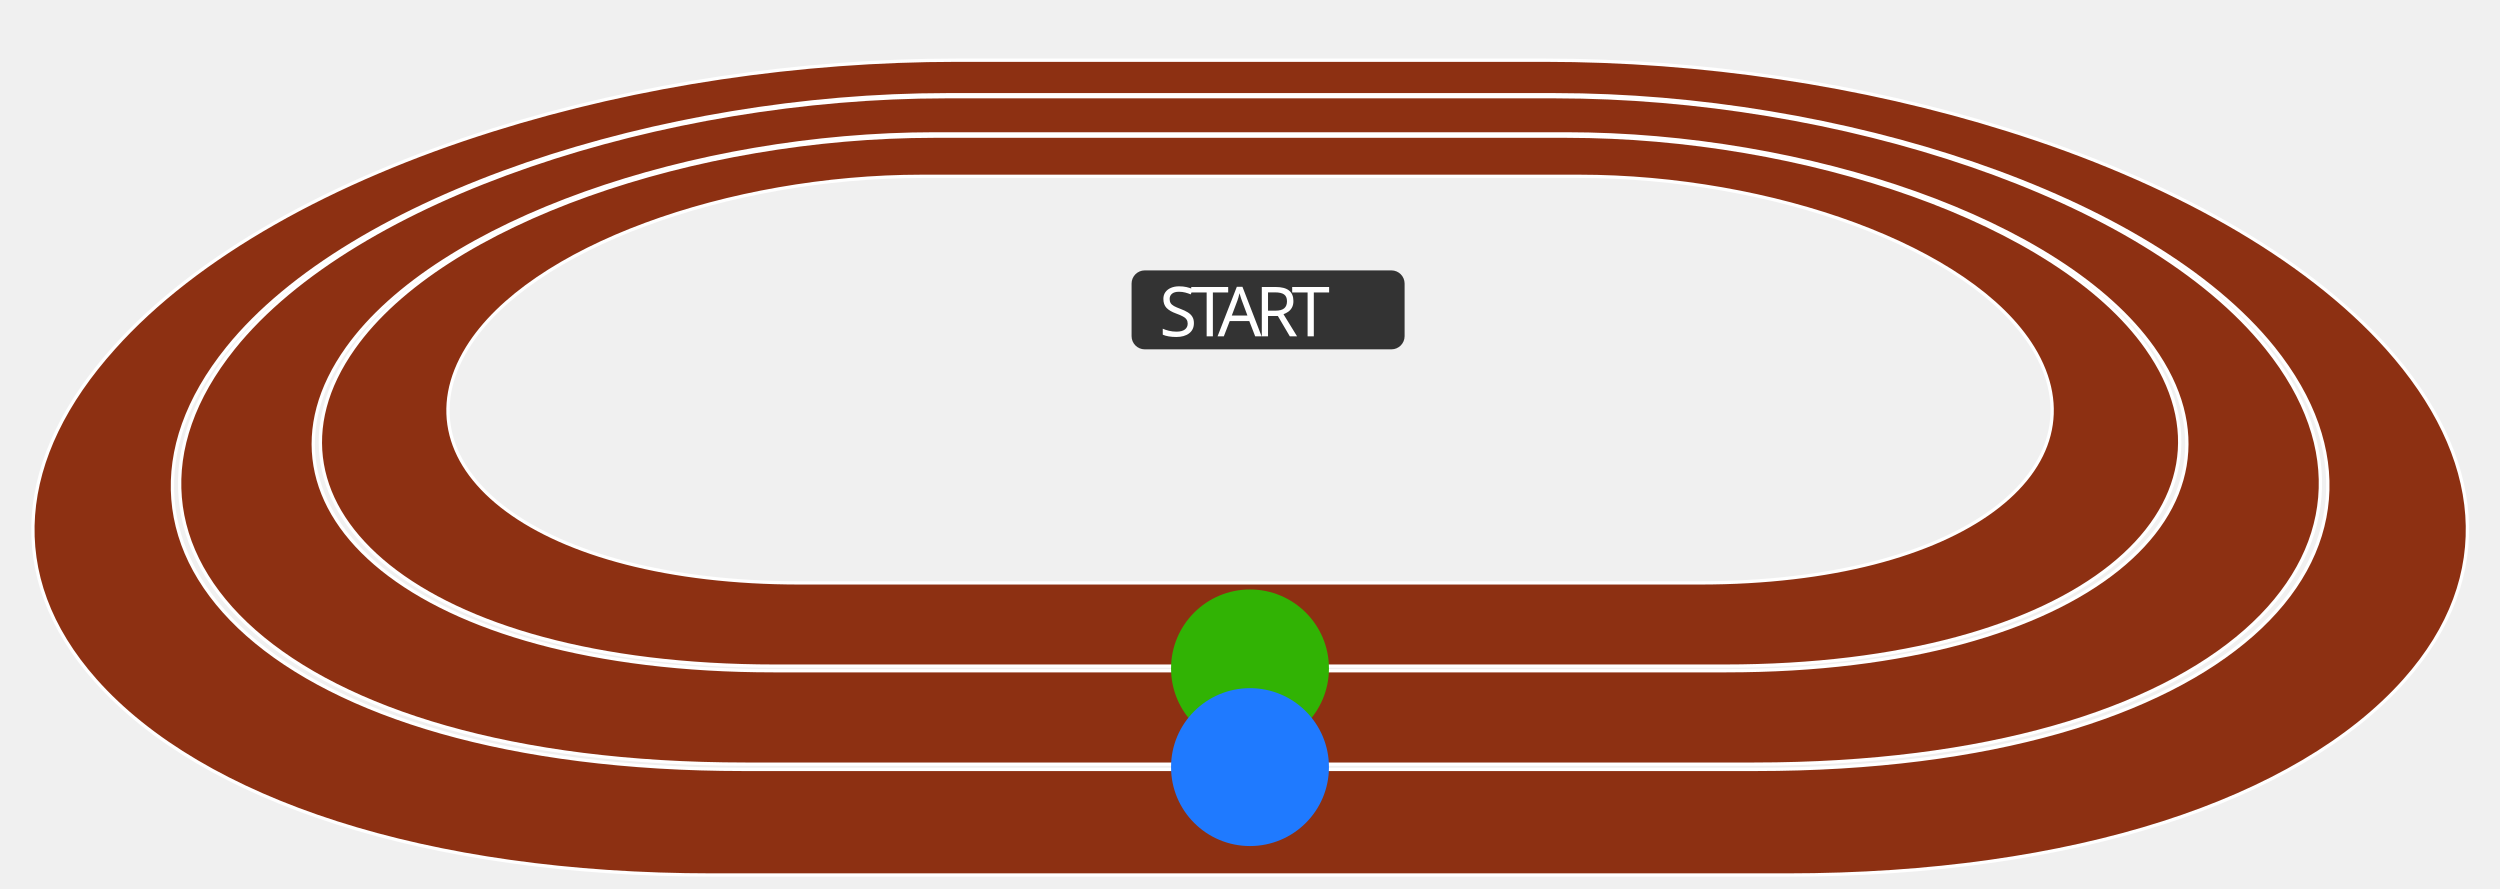
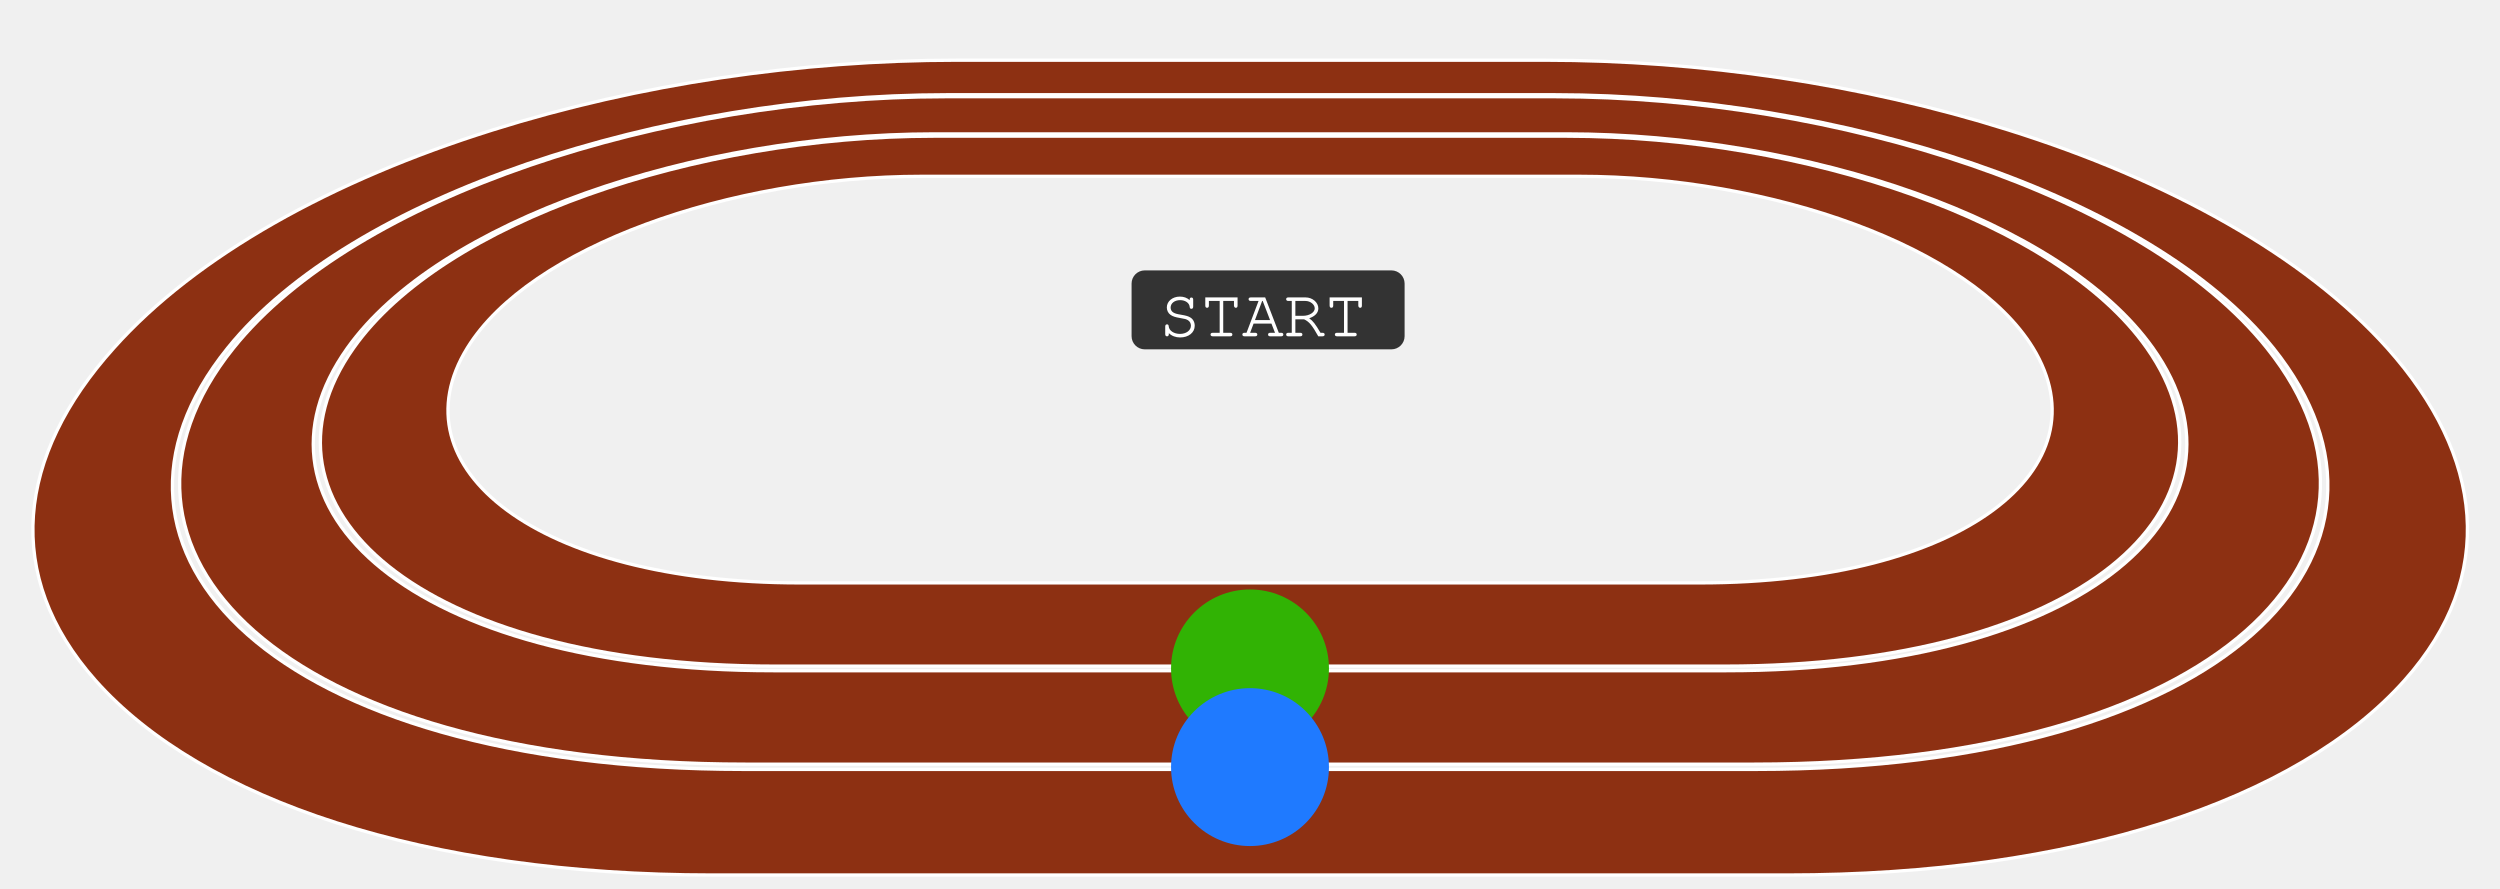
<svg viewBox="0 0 760 270" width="760" height="270">
-   <font horiz-adv-x="1000">
-     <font-face font-family="myfont" units-per-em="1000" />
-     <glyph unicode="A" horiz-adv-x="720" d="M113,50C106,26 133,0 161,0C192,0 208,26 215,50l38,120l213,0l37,-120C510,26 526,0 557,0C585,0 612,26 605,50l-193,677C405,753 393,778 360,778C328,778 317,754 309,727M438,270l-157,0l78,271l2,0z" />
-     <glyph unicode="R" horiz-adv-x="720" d="M213,422l23,0l276,-394C523,12 536,0 556,0C584,0 607,19 607,47C607,66 593,85 582,100l-225,322l92,0C529,422 607,470 607,564l0,69C607,722 528,778 449,778l-336,0l0,-728C113,18 127,0 163,0C199,0 213,18 213,50M213,678l223,0C466,678 507,673 507,633l0,-69C507,524 463,522 435,522l-222,0z" />
-     <glyph unicode="S" horiz-adv-x="720" d="M228,637C224,643 213,655 213,664C213,681 236,678 247,678l212,0C490,678 507,673 507,639C507,611 525,592 555,592C591,592 607,618 607,650C607,685 586,722 560,745C531,770 499,778 461,778l-212,0C217,778 194,778 166,760C132,738 113,704 113,664C113,629 125,609 146,582l343,-441C493,135 507,120 507,112C507,97 482,100 474,100l-217,0C229,100 213,104 213,134C213,161 195,185 166,185C131,185 113,157 113,125C113,90 133,54 160,32C190,7 223,0 261,0l220,0C550,0 607,38 607,113C607,147 592,170 572,196z" />
-     <glyph unicode="T" horiz-adv-x="720" d="M310,678l0,-628C310,18 324,0 360,0C396,0 410,18 410,50l0,628l97,0l0,-36C507,610 521,592 557,592C593,592 607,610 607,642l0,136l-494,0l0,-136C113,610 127,592 163,592C199,592 213,610 213,642l0,36z" />
-     <glyph unicode="8" horiz-adv-x="720" d="M313,439l0,239l94,0l0,-239M263,778C229,778 213,754 213,728l0,-289C182,439 158,428 140,411C122,394 113,369 113,338l0,-238C113,39 151,0 213,0l294,0C569,0 607,39 607,100l0,238C607,369 598,394 580,411C562,428 538,439 507,439l0,289C507,754 491,778 457,778M213,100l0,239l294,0l0,-239z" />
-     <glyph unicode="5" horiz-adv-x="720" d="M312,678l245,0C583,678 607,692 607,728C607,764 583,778 557,778l-345,0l0,-439l295,0l0,-239l-231,0C260,100 237,114 223,120l-30,13C182,138 173,141 161,141C135,141 113,117 113,91C113,56 143,47 170,35l38,-17C233,7 248,0 274,0l222,0C532,0 558,4 583,34C604,59 607,81 607,112l0,214C607,361 604,385 576,411C552,434 528,439 496,439l-184,0z" />
-     <glyph unicode="4" horiz-adv-x="720" d="M263,354l0,374C263,753 251,778 213,778C175,778 163,753 163,728l0,-474l294,0l0,-204C457,18 471,0 507,0C543,0 557,18 557,50l0,204C583,254 607,268 607,304C607,340 583,354 557,354l0,289C557,668 545,693 507,693C469,693 457,668 457,643l0,-289z" />
-     <glyph unicode="9" horiz-adv-x="720" d="M507,100C478,100 457,80 457,50C457,23 477,0 507,0l50,0C587,0 607,23 607,50l0,678C607,754 585,778 557,778l-394,0C135,778 113,754 113,728l0,-256C113,446 135,422 163,422l344,0M213,522l0,156l294,0l0,-156z" />
-     <glyph unicode="1" horiz-adv-x="720" d="M410,100l0,678l-247,0C137,778 113,764 113,728C113,692 137,678 163,678l147,0l0,-578l-147,0C137,100 113,86 113,50C113,14 137,0 163,0l394,0C583,0 607,14 607,50l0,252C607,331 594,352 557,352C520,352 507,331 507,302l0,-202z" />
-     <glyph unicode="7" horiz-adv-x="720" d="M507,678l0,-138C507,496 509,497 476,468l-138,-119C313,327 312,324 312,291l0,-241C312,18 326,0 362,0C398,0 412,18 412,50l0,194C412,279 414,281 440,304l140,121C608,449 607,453 607,488l0,290l-444,0C131,778 113,750 113,728l0,-50C113,656 131,628 163,628C195,628 213,656 213,678z" />
-     <glyph unicode="6" horiz-adv-x="720" d="M213,678C242,678 263,698 263,728C263,754 242,778 216,778l-60,0C121,778 113,751 113,728l0,-665C113,17 131,0 178,0l364,0C587,0 607,16 607,63l0,224C607,333 597,354 547,354l-334,0M507,254l0,-154l-294,0l0,154z" />
-     <glyph unicode="3" horiz-adv-x="720" d="M507,678l0,-166C507,456 485,439 457,439l-196,0C235,439 211,425 211,389C211,353 235,339 261,339l196,0C485,339 507,322 507,266l0,-166l-344,0C137,100 113,86 113,50C113,14 137,0 163,0l344,0C564,0 607,43 607,100l0,192C607,332 599,361 568,389C599,417 607,446 607,486l0,192C607,735 564,778 507,778l-344,0C137,778 113,764 113,728C113,692 137,678 163,678z" />
-     <glyph unicode="2" horiz-adv-x="720" d="M213,339l282,0C528,339 551,344 576,367C604,393 607,420 607,456l0,205C607,697 604,724 576,750C551,773 528,778 495,778l-332,0C137,778 113,764 113,728C113,692 137,678 163,678l344,0l0,-239l-281,0C151,439 113,401 113,326l0,-326l444,0C583,0 607,14 607,50C607,86 583,100 557,100l-344,0z" />
-     <glyph unicode="0" horiz-adv-x="720" d="M213,778C158,778 113,733 113,678l0,-578C113,44 156,0 213,0l294,0C564,0 607,44 607,100l0,578C607,733 562,778 507,778M213,100l0,578l294,0l0,-578z" />
-   </font>
  <path fill="#8D3012" stroke="#FFFFFF" d="M610.5,39.5c-44.5-14-93.5-21.2-141-21.2H290.9 c-47.5,0-96.6,7.2-141.1,21.2C101,54.8,59.7,77.7,34.6,105.8C5.1,138.6,0.8,175,29,206.8C61.5,243.4,129.5,266,216.5,266h326.9 c87,0,155-22.6,187.6-59.2c28.3-31.8,24-68.2-5.3-101C700.5,77.7,659.2,54.8,610.5,39.5z M533.7,233.9H226.1 c-143.5,0-206.6-66.6-156.9-128.1c37.6-46.6,132.3-77,218.6-77h184.9c86.3,0,180.9,30.4,218.4,77 C740.4,167.3,677.3,233.9,533.7,233.9z" />
  <path fill="#8D3012" stroke="#FFFFFF" d="M472.8,29.4H287.5c-85.6,0-179.4,30.2-216.5,76.4 c-48.8,60.8,13.8,126.5,155.6,126.5h306.7c141.7,0,204.5-65.7,155.8-126.5C652.1,59.5,558.4,29.4,472.8,29.4z M524.8,203.9H235.1 c-109.9,0-164.1-49.6-129.5-98.1C133.3,67,211.3,40.7,284.1,40.7h192c72.9,0,150.8,26.2,178.4,65.1 C689,154.3,634.7,203.9,524.8,203.9z" />
  <path fill="#8D3012" stroke="#FFFFFF" d="M476.3,41.4H283.9c-72.2,0-149.3,26-176.4,64.4 c-33.9,47.9,19.7,96.7,128,96.7h288.8c108.3,0,162.1-48.8,128.3-96.7C625.6,67.4,548.5,41.4,476.3,41.4z M516.8,177.2H243.1 c-80.1,0-123.5-35.1-101-71.5c18.9-30.6,79.7-52.1,138.2-52.1H480c58.4,0,119.2,21.5,138,52.1C640.4,142.2,596.9,177.2,516.8,177.2z  " />
  <path class="runner-path" fill="none" stroke="none" d="M381,203.4h143.5 c109.6,0,163.6-49.3,129.2-97.5C626.3,67.3,548.6,41.2,476,41.2H284.6c-72.6,0-150.3,26.1-177.9,64.7c-34.5,48.3,19.5,97.5,129,97.5 H379" />
  <path class="runner-path" fill="none" stroke="none" d="M381,233.2h153.1 c142.4,0,205.4-66,156.6-127.1c-37.1-46.5-131.3-76.8-217.3-76.8H287.2c-86,0-180.2,30.3-217.5,76.8 c-49,61.1,13.9,127.1,156.3,127.1h153" />
  <g class="lap-button">
    <path fill="#333333" d="M423,82.2h-75c-2.2,0-4,1.8-4,4v16c0,2.2,1.8,4,4,4h75c2.2,0,4-1.8,4-4v-16C427,84,425.2,82.2,423,82.2z" />
-     <text transform="matrix(1 0 0 1 352.4004 102.2421)" fill="#FFFFFF" font-family="myfont" font-size="21px" letter-spacing="-2">START</text>
+     <text transform="matrix(1 0 0 1 352.4004 102.2421)" fill="#FFFFFF" font-family="Courier" font-size="21px">START</text>
  </g>
  <g class="lap-times">
    <g style="display: none">
      <path fill="#31B304" d="M353,112.2h-41c-2.2,0-4,1.8-4,4v16c0,2.2,1.8,4,4,4h41c2.2,0,4-1.8,4-4v-16 C357,114,355.2,112.2,353,112.2z" />
-       <text transform="matrix(1 0 0 1 324.8604 132.2421)" fill="#FFFFFF" font-family="myfont" font-size="21px" letter-spacing="-2">40</text>
+       <text transform="matrix(1 0 0 1 324.8604 132.2421)" fill="#FFFFFF" font-family="Courier" font-size="21px">40</text>
    </g>
    <g style="display: none">
      <path fill="#31B304" d="M406,112.2h-41c-2.2,0-4,1.8-4,4v16c0,2.2,1.8,4,4,4h41c2.2,0,4-1.8,4-4v-16 C410,114,408.2,112.2,406,112.2z" />
-       <text transform="matrix(1 0 0 1 377.8604 132.2421)" fill="#FFFFFF" font-family="myfont" font-size="21px" letter-spacing="-2">80</text>
+       <text transform="matrix(1 0 0 1 377.8604 132.2421)" fill="#FFFFFF" font-family="Courier" font-size="21px">80</text>
    </g>
    <g style="display: none">
      <path fill="#31B304" d="M459,112.2h-41c-2.2,0-4,1.8-4,4v16c0,2.2,1.8,4,4,4h41c2.2,0,4-1.8,4-4v-16 C463,114,461.2,112.2,459,112.2z" />
-       <text transform="matrix(1 0 0 1 417.8408 132.2421)" fill="#FFFFFF" font-family="myfont" font-size="21px" letter-spacing="-2">120</text>
+       <text transform="matrix(1 0 0 1 417.8408 132.2421)" fill="#FFFFFF" font-family="Courier" font-size="21px">120</text>
    </g>
  </g>
  <g class="lap-times">
    <g style="display: none">
      <path fill="#1F7AFF" d="M380,139.2h-41c-2.2,0-4,1.8-4,4v16c0,2.2,1.8,4,4,4h41c2.2,0,4-1.8,4-4v-16 C384,141,382.2,139.2,380,139.2z" />
-       <text transform="matrix(1 0 0 1 351.8604 159.2421)" fill="#FFFFFF" font-family="myfont" font-size="21px" letter-spacing="-2">60</text>
+       <text transform="matrix(1 0 0 1 351.8604 159.2421)" fill="#FFFFFF" font-family="Courier" font-size="21px">60</text>
    </g>
    <g style="display: none">
      <path fill="#1F7AFF" d="M433,139.2h-41c-2.2,0-4,1.8-4,4v16c0,2.2,1.8,4,4,4h41c2.2,0,4-1.8,4-4v-16 C437,141,435.2,139.2,433,139.2z" />
-       <text transform="matrix(1 0 0 1 391.8408 159.2421)" fill="#FFFFFF" font-family="myfont" font-size="21px" letter-spacing="-2">120</text>
+       <text transform="matrix(1 0 0 1 391.8408 159.2421)" fill="#FFFFFF" font-family="Courier" font-size="21px">120</text>
    </g>
  </g>
  <circle fill="#31B304" cx="380" cy="203.2" r="24" />
  <circle fill="#1F7AFF" cx="380" cy="233.2" r="24" />
</svg>
